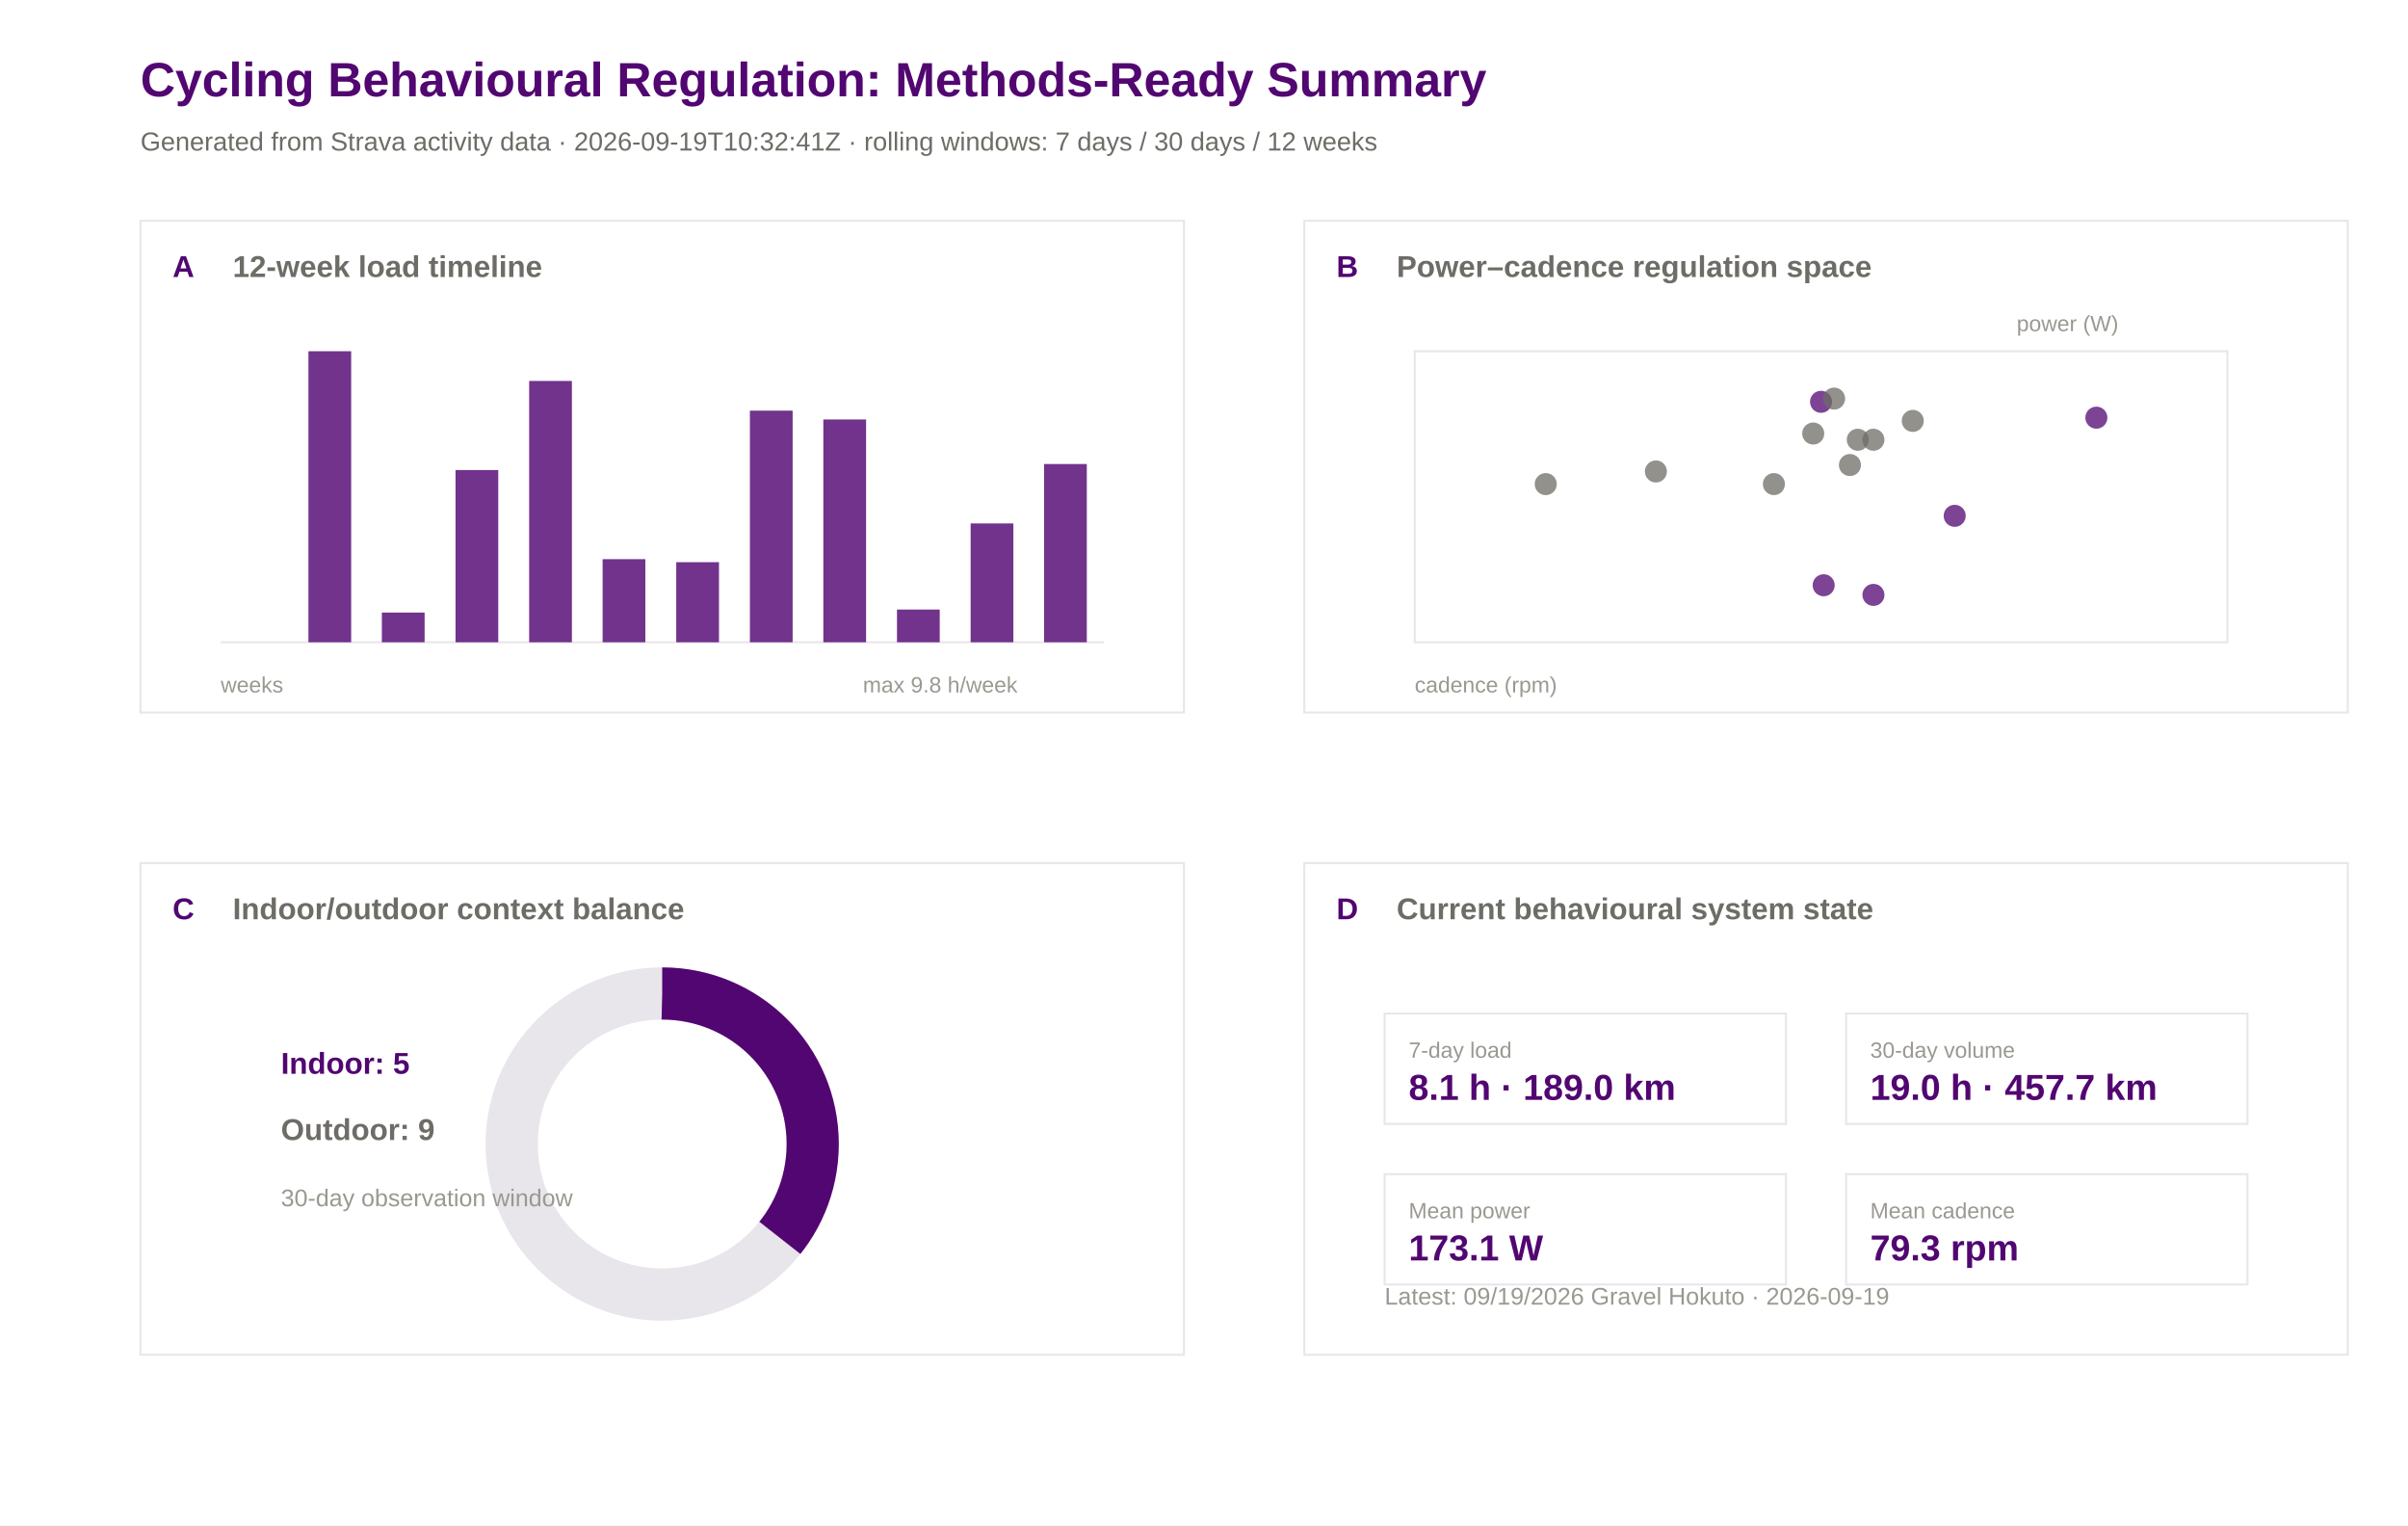
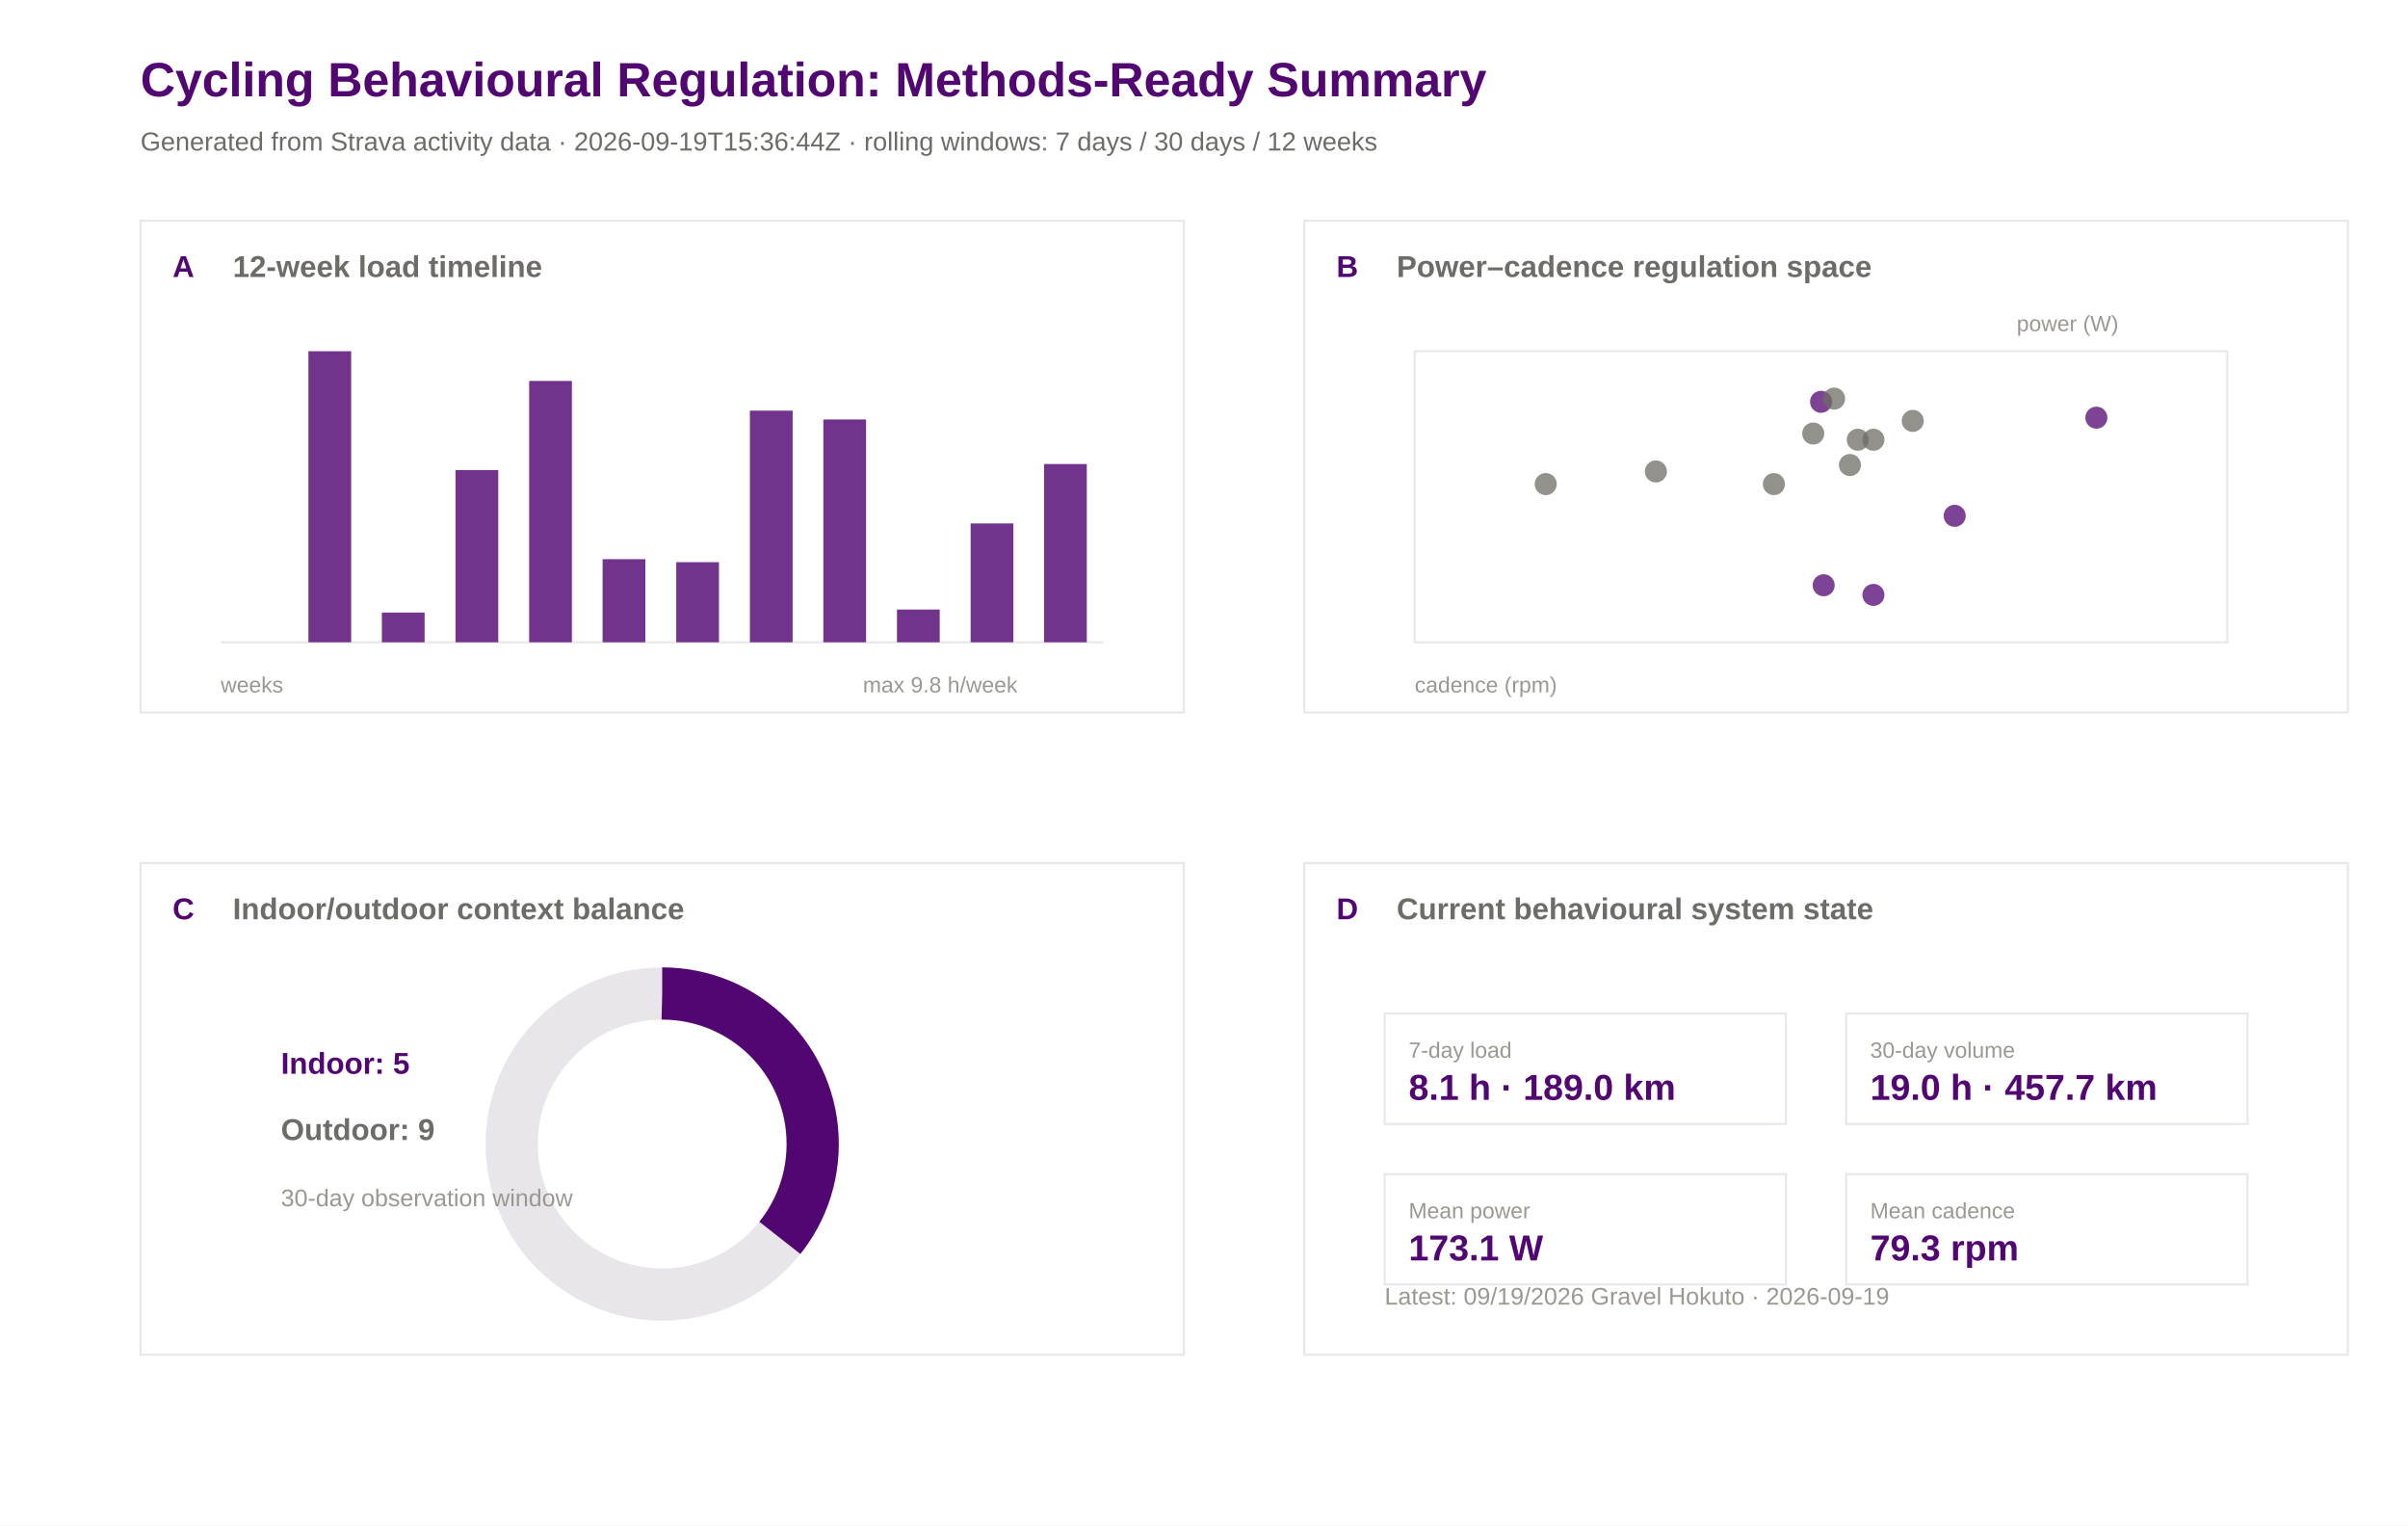
<svg xmlns="http://www.w3.org/2000/svg" width="1200" height="760" viewBox="0 0 1200 760">
  <rect width="100%" height="100%" fill="#ffffff" />
  <text x="70.0" y="48.0" font-family="Arial" font-size="24" font-weight="600" fill="#520671">Cycling Behavioural Regulation: Methods-Ready Summary</text>
-   <text x="70.0" y="75.0" font-family="Arial" font-size="13" font-weight="400" fill="#6e6c66">Generated from Strava activity data · 2026-09-19T10:32:41Z · rolling windows: 7 days / 30 days / 12 weeks</text>
+   <text x="70.0" y="75.0" font-family="Arial" font-size="13" font-weight="400" fill="#6e6c66">Generated from Strava activity data · 2026-09-19T15:36:44Z · rolling windows: 7 days / 30 days / 12 weeks</text>
  <rect x="70" y="110" width="520" height="245" fill="#ffffff" stroke="#e8e5eb" stroke-width="1" />
  <text x="86.0" y="138.0" font-family="Arial" font-size="15" font-weight="600" fill="#520671">A</text>
  <text x="116.0" y="138.0" font-family="Arial" font-size="15" font-weight="600" fill="#6e6c66">12-week load timeline</text>
  <rect x="650" y="110" width="520" height="245" fill="#ffffff" stroke="#e8e5eb" stroke-width="1" />
  <text x="666.0" y="138.0" font-family="Arial" font-size="15" font-weight="600" fill="#520671">B</text>
  <text x="696.0" y="138.0" font-family="Arial" font-size="15" font-weight="600" fill="#6e6c66">Power–cadence regulation space</text>
  <rect x="70" y="430" width="520" height="245" fill="#ffffff" stroke="#e8e5eb" stroke-width="1" />
  <text x="86.0" y="458.0" font-family="Arial" font-size="15" font-weight="600" fill="#520671">C</text>
  <text x="116.0" y="458.0" font-family="Arial" font-size="15" font-weight="600" fill="#6e6c66">Indoor/outdoor context balance</text>
  <rect x="650" y="430" width="520" height="245" fill="#ffffff" stroke="#e8e5eb" stroke-width="1" />
  <text x="666.0" y="458.0" font-family="Arial" font-size="15" font-weight="600" fill="#520671">D</text>
  <text x="696.0" y="458.0" font-family="Arial" font-size="15" font-weight="600" fill="#6e6c66">Current behavioural system state</text>
  <line x1="110" y1="320" x2="550" y2="320" stroke="#e8e5eb" />
  <rect x="117.0" y="320.0" width="21.3" height="0.0" fill="#520671" opacity="0.82" />
  <rect x="153.7" y="175.0" width="21.3" height="145.0" fill="#520671" opacity="0.82" />
  <rect x="190.3" y="305.2" width="21.3" height="14.8" fill="#520671" opacity="0.82" />
  <rect x="227.0" y="234.2" width="21.3" height="85.8" fill="#520671" opacity="0.82" />
  <rect x="263.7" y="189.8" width="21.3" height="130.2" fill="#520671" opacity="0.82" />
  <rect x="300.3" y="278.6" width="21.3" height="41.4" fill="#520671" opacity="0.82" />
  <rect x="337.0" y="280.1" width="21.3" height="39.9" fill="#520671" opacity="0.82" />
  <rect x="373.7" y="204.6" width="21.3" height="115.4" fill="#520671" opacity="0.82" />
  <rect x="410.3" y="209.0" width="21.3" height="111.0" fill="#520671" opacity="0.82" />
  <rect x="447.0" y="303.7" width="21.3" height="16.3" fill="#520671" opacity="0.82" />
  <rect x="483.7" y="260.8" width="21.3" height="59.2" fill="#520671" opacity="0.82" />
  <rect x="520.3" y="231.2" width="21.3" height="88.8" fill="#520671" opacity="0.82" />
  <text x="110.0" y="345.0" font-family="Arial" font-size="11" font-weight="400" fill="#9a9890">weeks</text>
  <text x="430.0" y="345.0" font-family="Arial" font-size="11" font-weight="400" fill="#9a9890">max 9.8 h/week</text>
  <rect x="705" y="175" width="405" height="145" fill="#ffffff" stroke="#e8e5eb" />
  <circle cx="907.5" cy="200.2" r="5.5" fill="#520671" opacity="0.75" />
  <circle cx="903.6" cy="216.0" r="5.5" fill="#6e6c66" opacity="0.75" />
  <circle cx="825.2" cy="234.9" r="5.5" fill="#6e6c66" opacity="0.75" />
  <circle cx="914.0" cy="198.6" r="5.5" fill="#6e6c66" opacity="0.75" />
  <circle cx="974.1" cy="257.0" r="5.5" fill="#520671" opacity="0.75" />
  <circle cx="908.8" cy="291.6" r="5.5" fill="#520671" opacity="0.75" />
  <circle cx="925.8" cy="219.1" r="5.5" fill="#6e6c66" opacity="0.75" />
  <circle cx="953.2" cy="209.7" r="5.5" fill="#6e6c66" opacity="0.75" />
  <circle cx="933.6" cy="296.4" r="5.5" fill="#520671" opacity="0.75" />
  <circle cx="770.3" cy="241.2" r="5.5" fill="#6e6c66" opacity="0.75" />
  <circle cx="884.0" cy="241.2" r="5.5" fill="#6e6c66" opacity="0.75" />
  <circle cx="1044.7" cy="208.1" r="5.5" fill="#520671" opacity="0.75" />
  <circle cx="933.6" cy="219.1" r="5.5" fill="#6e6c66" opacity="0.75" />
  <circle cx="921.9" cy="231.7" r="5.5" fill="#6e6c66" opacity="0.75" />
  <text x="705.0" y="345.0" font-family="Arial" font-size="11" font-weight="400" fill="#9a9890">cadence (rpm)</text>
  <text x="1005.0" y="165.0" font-family="Arial" font-size="11" font-weight="400" fill="#9a9890">power (W)</text>
  <circle cx="330" cy="570" r="75" fill="none" stroke="#e8e5eb" stroke-width="26" />
  <circle cx="330" cy="570" r="75" fill="none" stroke="#520671" stroke-width="26" stroke-dasharray="168.3 471.2" transform="rotate(-90 330 570)" />
  <text x="140.0" y="535.0" font-family="Arial" font-size="15" font-weight="600" fill="#520671">Indoor: 5</text>
  <text x="140.0" y="568.0" font-family="Arial" font-size="15" font-weight="600" fill="#6e6c66">Outdoor: 9</text>
  <text x="140.0" y="601.0" font-family="Arial" font-size="12" font-weight="400" fill="#9a9890">30-day observation window</text>
  <rect x="690" y="505" width="200" height="55" fill="#ffffff" stroke="#e8e5eb" />
  <text x="702.0" y="527.0" font-family="Arial" font-size="11" font-weight="500" fill="#9a9890">7-day load</text>
  <text x="702.0" y="548.0" font-family="Arial" font-size="18" font-weight="600" fill="#520671">8.1 h · 189.0 km</text>
  <rect x="920" y="505" width="200" height="55" fill="#ffffff" stroke="#e8e5eb" />
  <text x="932.0" y="527.0" font-family="Arial" font-size="11" font-weight="500" fill="#9a9890">30-day volume</text>
  <text x="932.0" y="548.0" font-family="Arial" font-size="18" font-weight="600" fill="#520671">19.0 h · 457.7 km</text>
  <rect x="690" y="585" width="200" height="55" fill="#ffffff" stroke="#e8e5eb" />
  <text x="702.0" y="607.0" font-family="Arial" font-size="11" font-weight="500" fill="#9a9890">Mean power</text>
  <text x="702.0" y="628.0" font-family="Arial" font-size="18" font-weight="600" fill="#520671">173.1 W</text>
  <rect x="920" y="585" width="200" height="55" fill="#ffffff" stroke="#e8e5eb" />
  <text x="932.0" y="607.0" font-family="Arial" font-size="11" font-weight="500" fill="#9a9890">Mean cadence</text>
  <text x="932.0" y="628.0" font-family="Arial" font-size="18" font-weight="600" fill="#520671">79.3 rpm</text>
  <text x="690.0" y="650.0" font-family="Arial" font-size="12" font-weight="400" fill="#9a9890">Latest: 09/19/2026 Gravel Hokuto · 2026-09-19</text>
</svg>
